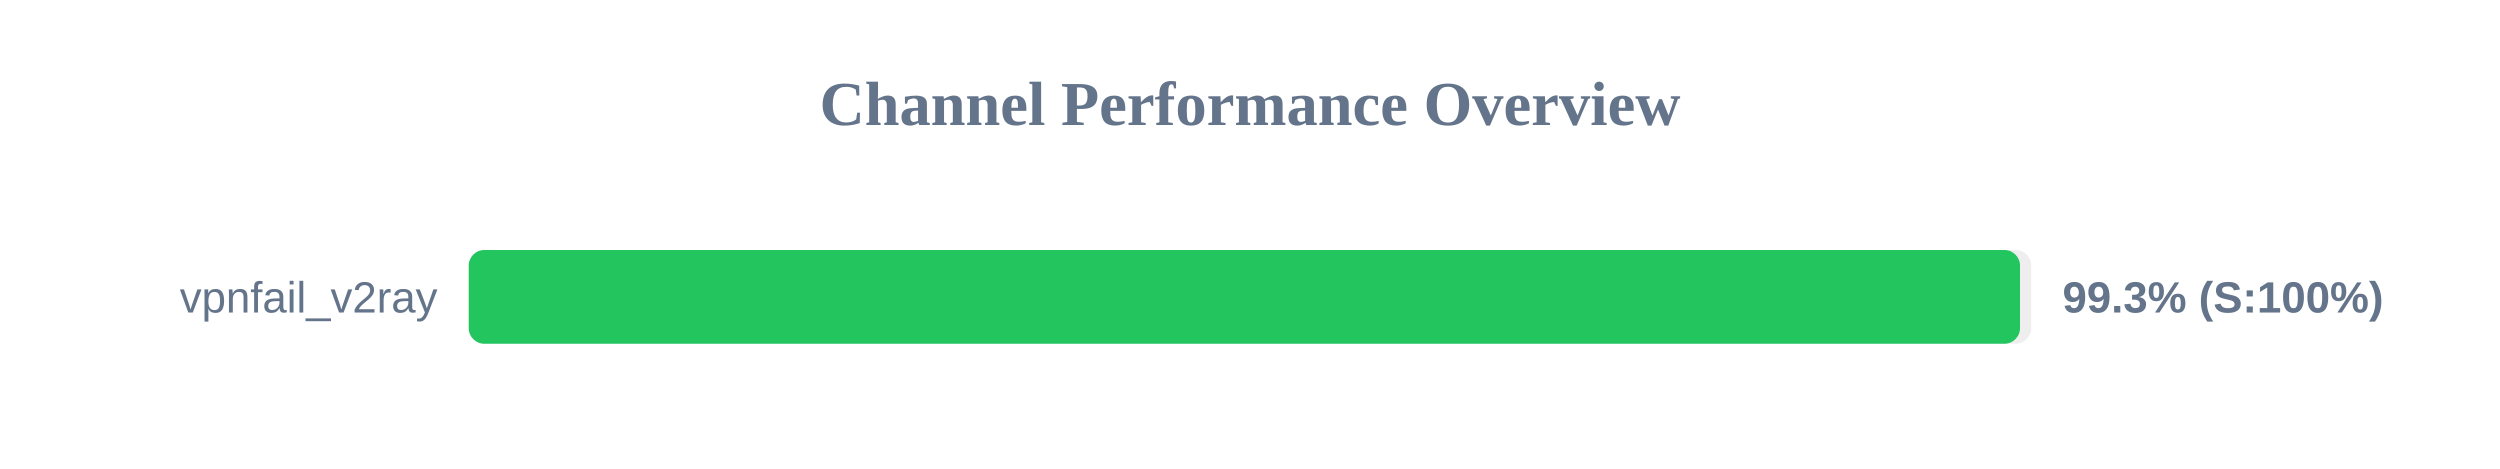
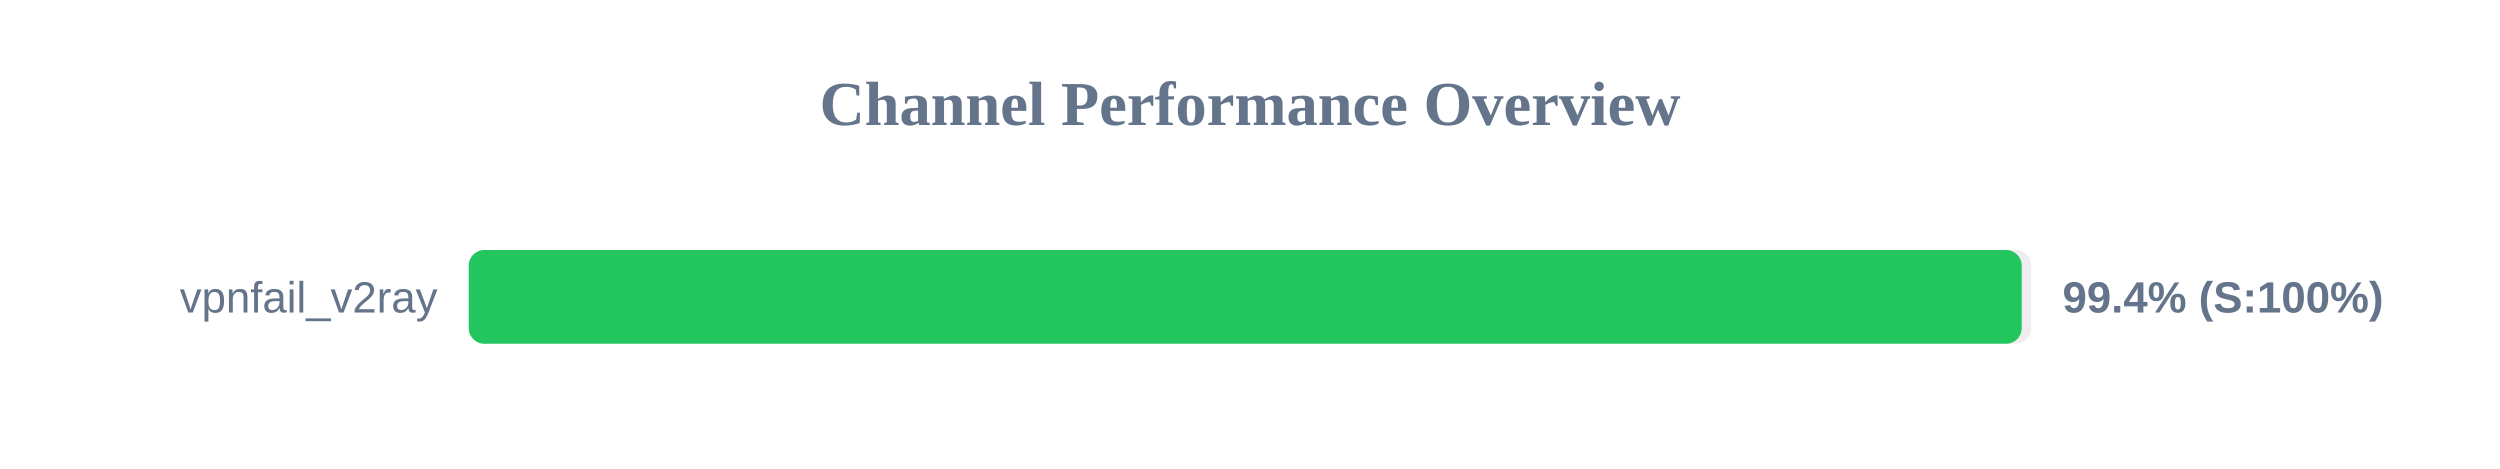
<svg xmlns="http://www.w3.org/2000/svg" width="800" height="150" version="1.1">
  <style>
        .row { font: 14px Arial; fill: #64748b; }
        .score { font: bold 14px Arial; fill: #64748b; }
    </style>
  <text x="400" y="40" text-anchor="middle" font-size="20px" font-weight="bold" fill="#64748b">Channel Performance Overview</text>
  <rect x="150" y="80" width="500" height="30" fill="#eee" rx="5" />
-   <rect x="150" y="80" width="496.4" height="30" fill="#22c55e" rx="5" />
+   <rect x="150" y="80" width="496.95" height="30" fill="#22c55e" rx="5" />
  <text x="140" y="100" text-anchor="end" class="row">vpnfail_v2ray</text>
-   <text x="660" y="100" text-anchor="start" class="score">99.3% (S:100%)</text>
+   <text x="660" y="100" text-anchor="start" class="score">99.4% (S:100%)</text>
</svg>
